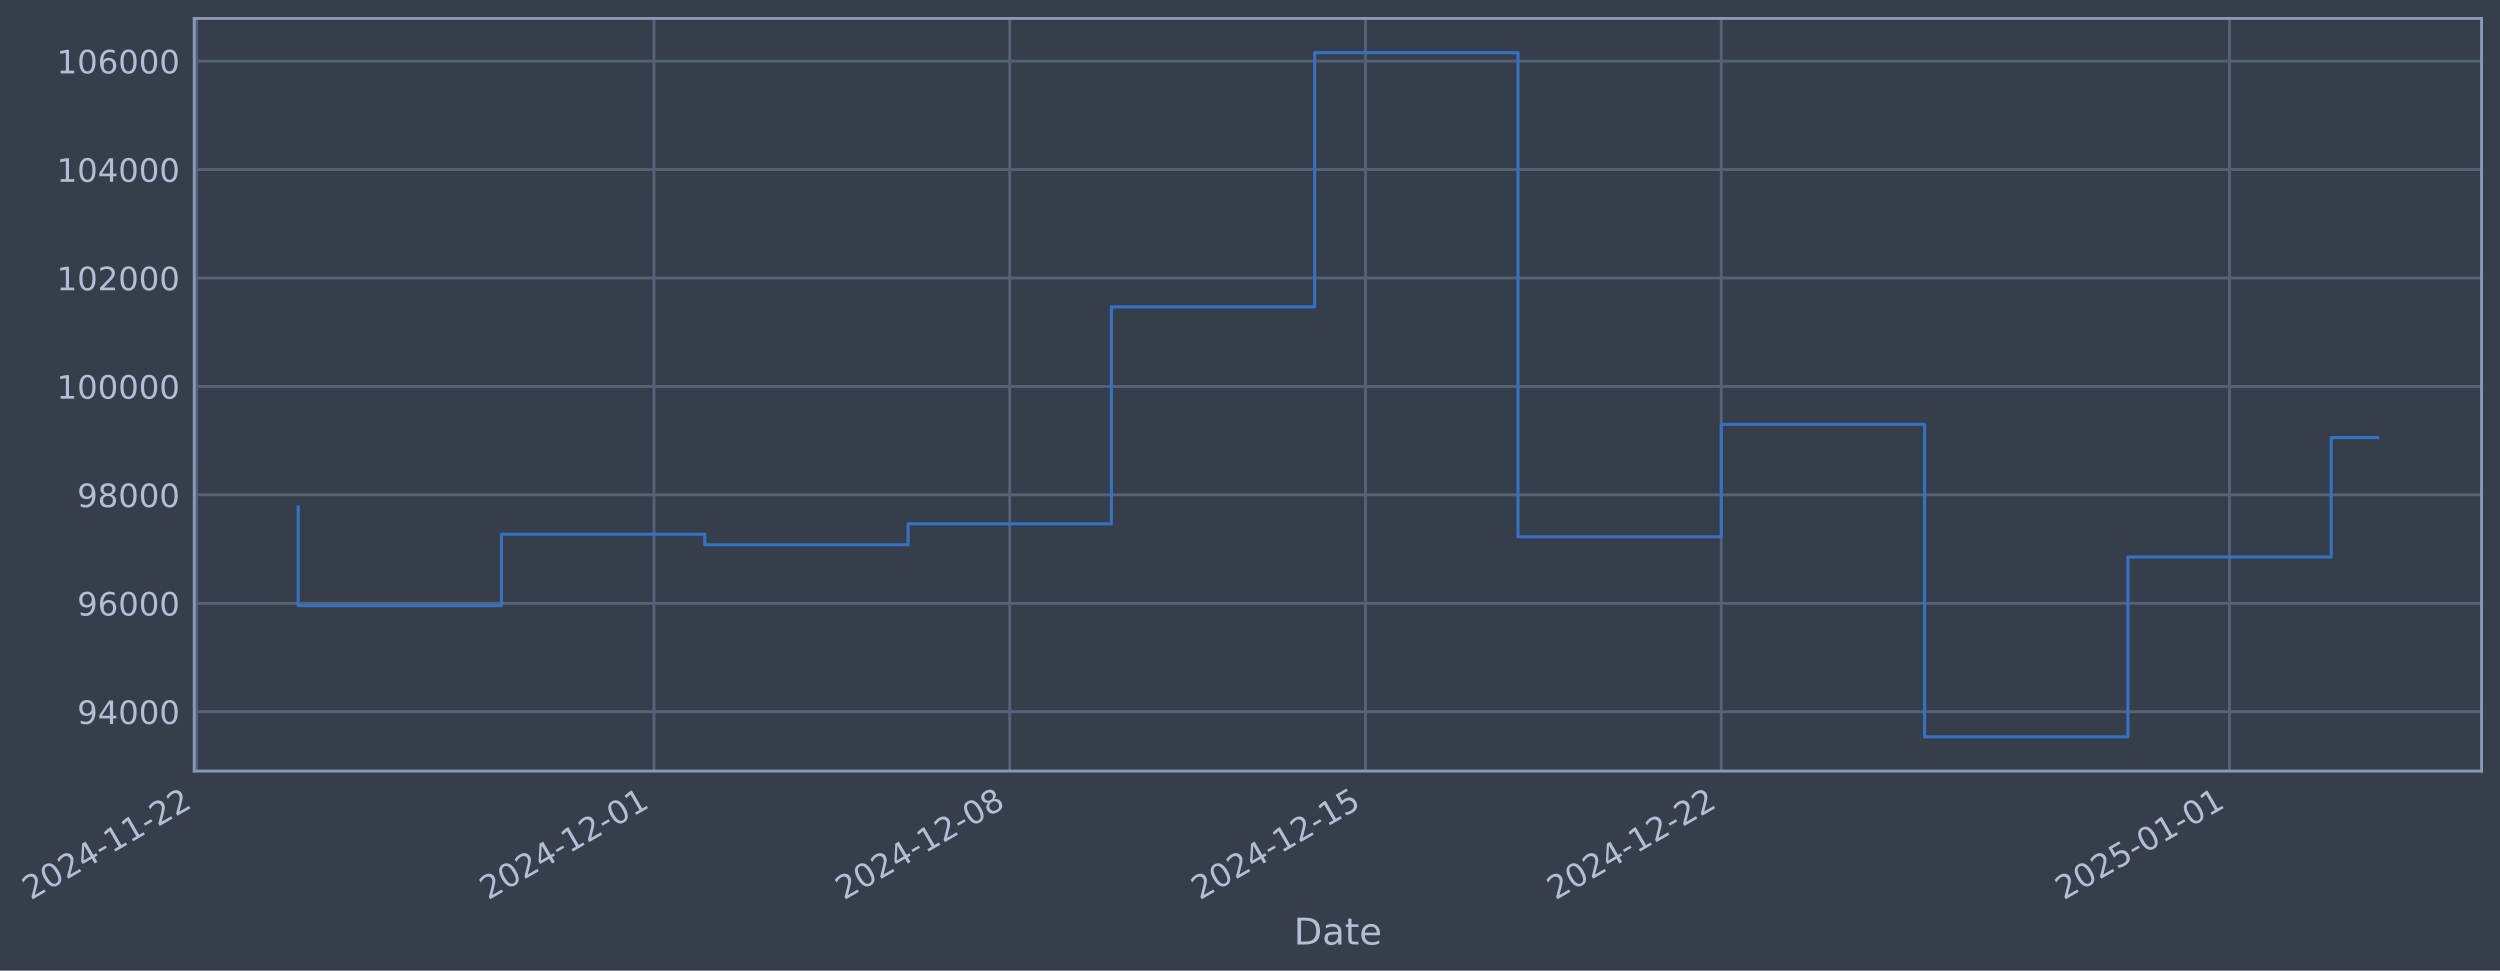
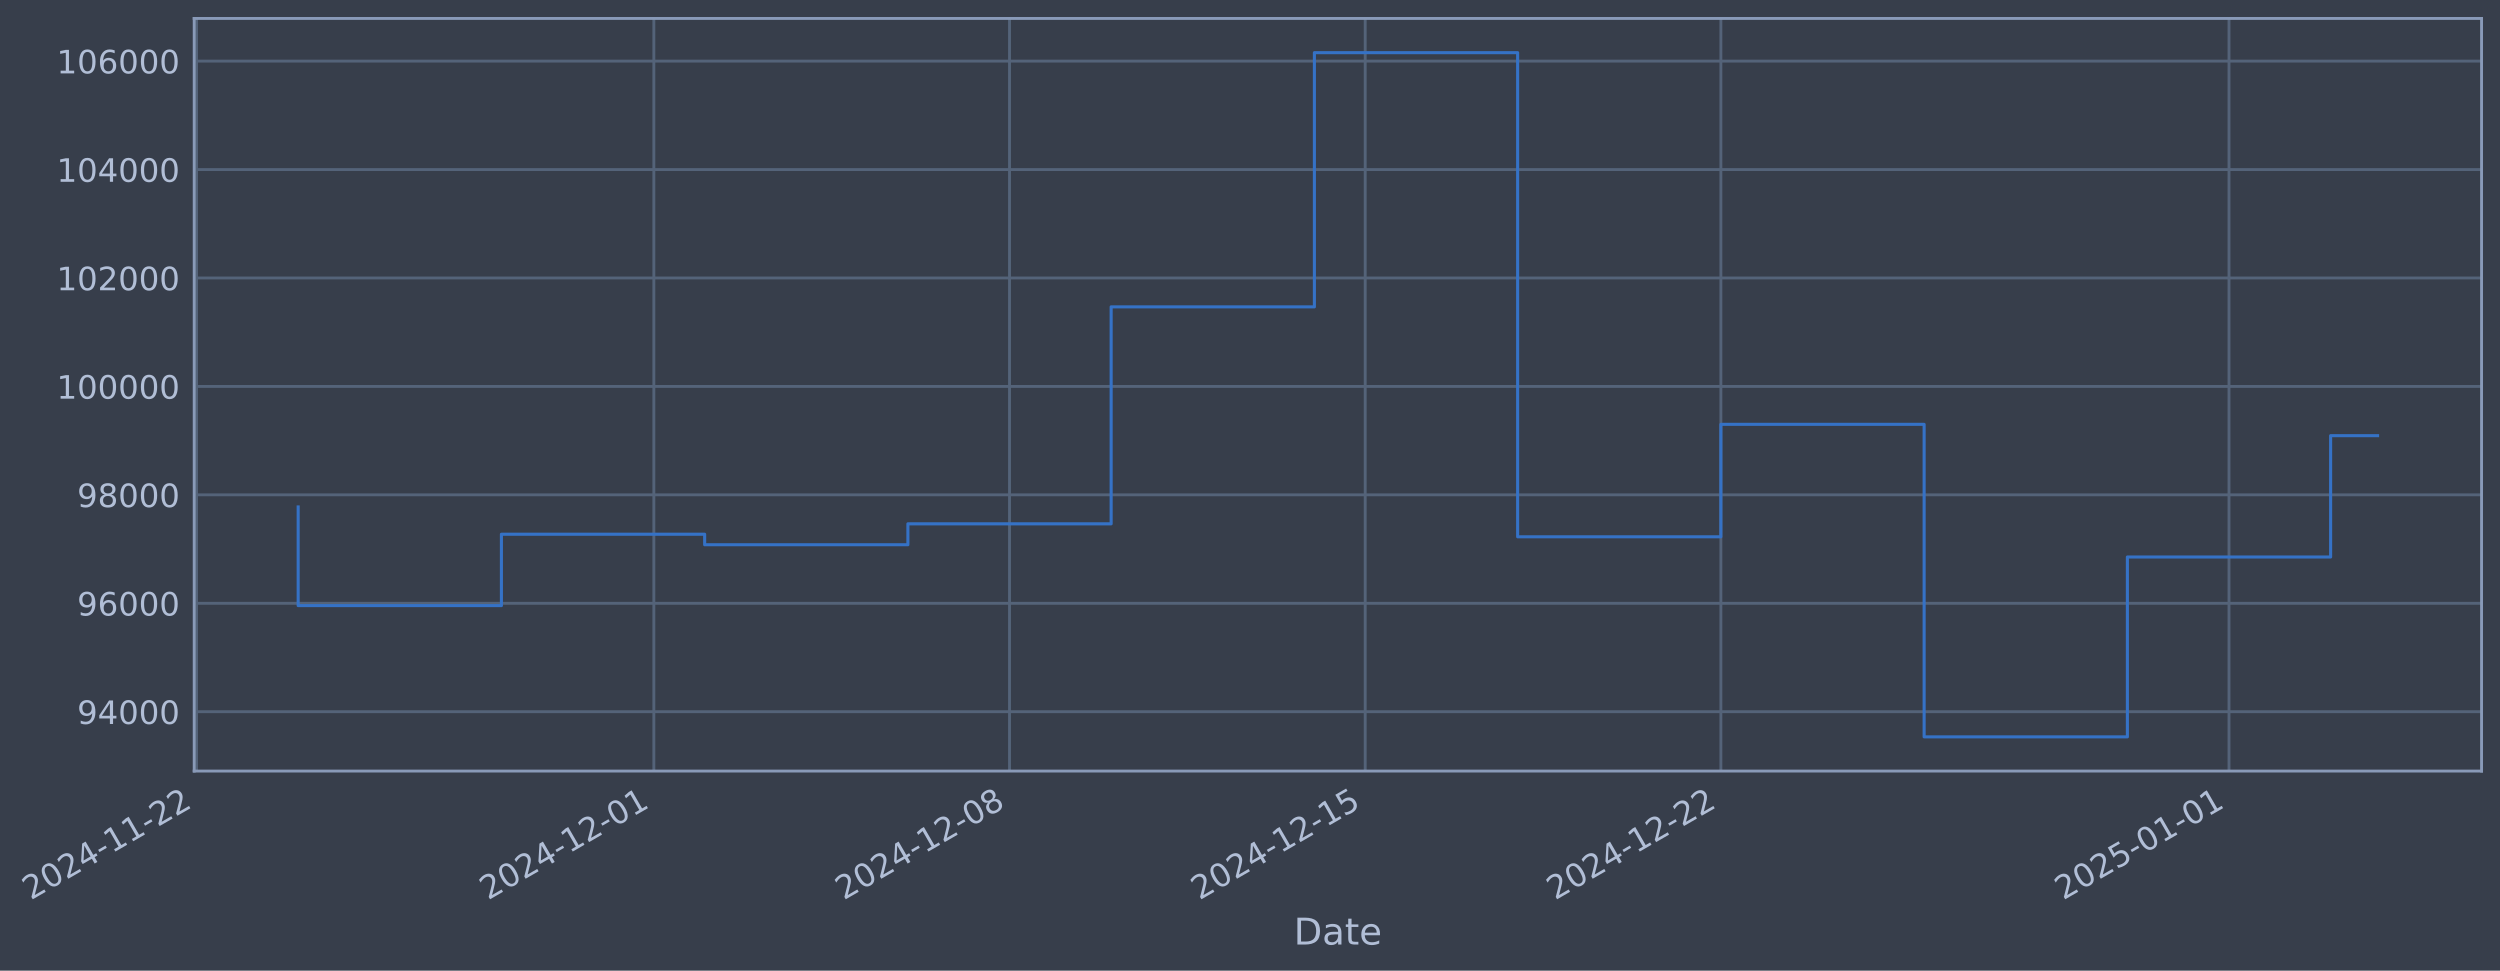
- <svg xmlns="http://www.w3.org/2000/svg" xmlns:xlink="http://www.w3.org/1999/xlink" width="975.807pt" height="378.87pt" viewBox="0 0 975.807 378.87" version="1.1">
+ <svg xmlns="http://www.w3.org/2000/svg" xmlns:xlink="http://www.w3.org/1999/xlink" width="975.796pt" height="378.87pt" viewBox="0 0 975.796 378.87" version="1.1">
  <defs>
    <style type="text/css">*{stroke-linejoin: round; stroke-linecap: butt}</style>
  </defs>
  <g id="figure_1">
    <g id="patch_1">
-       <path d="M 0 378.87  L 975.807 378.87  L 975.807 0  L 0 0  z " style="fill: #373e4b" />
+       <path d="M 0 378.87  L 975.796 378.87  L 975.796 0  L 0 0  z " style="fill: #373e4b" />
    </g>
    <g id="axes_1">
      <g id="patch_2">
-         <path d="M 75.807 300.96  L 968.607 300.96  L 968.607 7.2  L 75.807 7.2  z " style="fill: #373e4b" />
+         <path d="M 75.796 300.96  L 968.596 300.96  L 968.596 7.2  L 75.796 7.2  z " style="fill: #373e4b" />
      </g>
      <g id="matplotlib.axis_1">
        <g id="xtick_1">
          <g id="line2d_1">
-             <path d="M 76.713 300.96  L 76.713 7.2  " clip-path="url(#pe8138c3532)" style="fill: none; stroke: #546379; stroke-width: 1.12; stroke-linecap: square" />
+             <path d="M 76.713 300.96  L 76.713 7.2  " clip-path="url(#pb816f01856)" style="fill: none; stroke: #546379; stroke-width: 1.12; stroke-linecap: square" />
          </g>
          <g id="line2d_2" />
          <g id="text_1">
            <g style="fill: #b1bed6" transform="translate(11.98702 351.4642) rotate(-30) scale(0.126 -0.126)">
              <defs>
                <path id="DejaVuSans-32" d="M 1228 531  L 3431 531  L 3431 0  L 469 0  L 469 531  Q 828 903 1448 1529  Q 2069 2156 2228 2338  Q 2531 2678 2651 2914  Q 2772 3150 2772 3378  Q 2772 3750 2511 3984  Q 2250 4219 1831 4219  Q 1534 4219 1204 4116  Q 875 4013 500 3803  L 500 4441  Q 881 4594 1212 4672  Q 1544 4750 1819 4750  Q 2544 4750 2975 4387  Q 3406 4025 3406 3419  Q 3406 3131 3298 2873  Q 3191 2616 2906 2266  Q 2828 2175 2409 1742  Q 1991 1309 1228 531  z " transform="scale(0.015625)" />
                <path id="DejaVuSans-30" d="M 2034 4250  Q 1547 4250 1301 3770  Q 1056 3291 1056 2328  Q 1056 1369 1301 889  Q 1547 409 2034 409  Q 2525 409 2770 889  Q 3016 1369 3016 2328  Q 3016 3291 2770 3770  Q 2525 4250 2034 4250  z M 2034 4750  Q 2819 4750 3233 4129  Q 3647 3509 3647 2328  Q 3647 1150 3233 529  Q 2819 -91 2034 -91  Q 1250 -91 836 529  Q 422 1150 422 2328  Q 422 3509 836 4129  Q 1250 4750 2034 4750  z " transform="scale(0.015625)" />
                <path id="DejaVuSans-34" d="M 2419 4116  L 825 1625  L 2419 1625  L 2419 4116  z M 2253 4666  L 3047 4666  L 3047 1625  L 3713 1625  L 3713 1100  L 3047 1100  L 3047 0  L 2419 0  L 2419 1100  L 313 1100  L 313 1709  L 2253 4666  z " transform="scale(0.015625)" />
                <path id="DejaVuSans-2d" d="M 313 2009  L 1997 2009  L 1997 1497  L 313 1497  L 313 2009  z " transform="scale(0.015625)" />
                <path id="DejaVuSans-31" d="M 794 531  L 1825 531  L 1825 4091  L 703 3866  L 703 4441  L 1819 4666  L 2450 4666  L 2450 531  L 3481 531  L 3481 0  L 794 0  L 794 531  z " transform="scale(0.015625)" />
              </defs>
              <use xlink:href="#DejaVuSans-32" />
              <use xlink:href="#DejaVuSans-30" transform="translate(63.62305 0)" />
              <use xlink:href="#DejaVuSans-32" transform="translate(127.2461 0)" />
              <use xlink:href="#DejaVuSans-34" transform="translate(190.8691 0)" />
              <use xlink:href="#DejaVuSans-2d" transform="translate(254.4922 0)" />
              <use xlink:href="#DejaVuSans-31" transform="translate(290.5762 0)" />
              <use xlink:href="#DejaVuSans-31" transform="translate(354.1992 0)" />
              <use xlink:href="#DejaVuSans-2d" transform="translate(417.8223 0)" />
              <use xlink:href="#DejaVuSans-32" transform="translate(453.9062 0)" />
              <use xlink:href="#DejaVuSans-32" transform="translate(517.5293 0)" />
            </g>
          </g>
        </g>
        <g id="xtick_2">
          <g id="line2d_3">
-             <path d="M 255.254 300.96  L 255.254 7.2  " clip-path="url(#pe8138c3532)" style="fill: none; stroke: #546379; stroke-width: 1.12; stroke-linecap: square" />
+             <path d="M 255.207 300.96  L 255.207 7.2  " clip-path="url(#pb816f01856)" style="fill: none; stroke: #546379; stroke-width: 1.12; stroke-linecap: square" />
          </g>
          <g id="line2d_4" />
          <g id="text_2">
-             <g style="fill: #b1bed6" transform="translate(190.5288 351.4642) rotate(-30) scale(0.126 -0.126)">
+             <g style="fill: #b1bed6" transform="translate(190.4812 351.4642) rotate(-30) scale(0.126 -0.126)">
              <use xlink:href="#DejaVuSans-32" />
              <use xlink:href="#DejaVuSans-30" transform="translate(63.62305 0)" />
              <use xlink:href="#DejaVuSans-32" transform="translate(127.2461 0)" />
              <use xlink:href="#DejaVuSans-34" transform="translate(190.8691 0)" />
              <use xlink:href="#DejaVuSans-2d" transform="translate(254.4922 0)" />
              <use xlink:href="#DejaVuSans-31" transform="translate(290.5762 0)" />
              <use xlink:href="#DejaVuSans-32" transform="translate(354.1992 0)" />
              <use xlink:href="#DejaVuSans-2d" transform="translate(417.8223 0)" />
              <use xlink:href="#DejaVuSans-30" transform="translate(453.9062 0)" />
              <use xlink:href="#DejaVuSans-31" transform="translate(517.5293 0)" />
            </g>
          </g>
        </g>
        <g id="xtick_3">
          <g id="line2d_5">
-             <path d="M 394.12 300.96  L 394.12 7.2  " clip-path="url(#pe8138c3532)" style="fill: none; stroke: #546379; stroke-width: 1.12; stroke-linecap: square" />
+             <path d="M 394.035 300.96  L 394.035 7.2  " clip-path="url(#pb816f01856)" style="fill: none; stroke: #546379; stroke-width: 1.12; stroke-linecap: square" />
          </g>
          <g id="line2d_6" />
          <g id="text_3">
-             <g style="fill: #b1bed6" transform="translate(329.3945 351.4642) rotate(-30) scale(0.126 -0.126)">
+             <g style="fill: #b1bed6" transform="translate(329.31 351.4642) rotate(-30) scale(0.126 -0.126)">
              <defs>
                <path id="DejaVuSans-38" d="M 2034 2216  Q 1584 2216 1326 1975  Q 1069 1734 1069 1313  Q 1069 891 1326 650  Q 1584 409 2034 409  Q 2484 409 2743 651  Q 3003 894 3003 1313  Q 3003 1734 2745 1975  Q 2488 2216 2034 2216  z M 1403 2484  Q 997 2584 770 2862  Q 544 3141 544 3541  Q 544 4100 942 4425  Q 1341 4750 2034 4750  Q 2731 4750 3128 4425  Q 3525 4100 3525 3541  Q 3525 3141 3298 2862  Q 3072 2584 2669 2484  Q 3125 2378 3379 2068  Q 3634 1759 3634 1313  Q 3634 634 3220 271  Q 2806 -91 2034 -91  Q 1263 -91 848 271  Q 434 634 434 1313  Q 434 1759 690 2068  Q 947 2378 1403 2484  z M 1172 3481  Q 1172 3119 1398 2916  Q 1625 2713 2034 2713  Q 2441 2713 2670 2916  Q 2900 3119 2900 3481  Q 2900 3844 2670 4047  Q 2441 4250 2034 4250  Q 1625 4250 1398 4047  Q 1172 3844 1172 3481  z " transform="scale(0.015625)" />
              </defs>
              <use xlink:href="#DejaVuSans-32" />
              <use xlink:href="#DejaVuSans-30" transform="translate(63.62305 0)" />
              <use xlink:href="#DejaVuSans-32" transform="translate(127.2461 0)" />
              <use xlink:href="#DejaVuSans-34" transform="translate(190.8691 0)" />
              <use xlink:href="#DejaVuSans-2d" transform="translate(254.4922 0)" />
              <use xlink:href="#DejaVuSans-31" transform="translate(290.5762 0)" />
              <use xlink:href="#DejaVuSans-32" transform="translate(354.1992 0)" />
              <use xlink:href="#DejaVuSans-2d" transform="translate(417.8223 0)" />
              <use xlink:href="#DejaVuSans-30" transform="translate(453.9062 0)" />
              <use xlink:href="#DejaVuSans-38" transform="translate(517.5293 0)" />
            </g>
          </g>
        </g>
        <g id="xtick_4">
          <g id="line2d_7">
-             <path d="M 532.986 300.96  L 532.986 7.2  " clip-path="url(#pe8138c3532)" style="fill: none; stroke: #546379; stroke-width: 1.12; stroke-linecap: square" />
+             <path d="M 532.864 300.96  L 532.864 7.2  " clip-path="url(#pb816f01856)" style="fill: none; stroke: #546379; stroke-width: 1.12; stroke-linecap: square" />
          </g>
          <g id="line2d_8" />
          <g id="text_4">
-             <g style="fill: #b1bed6" transform="translate(468.2603 351.4642) rotate(-30) scale(0.126 -0.126)">
+             <g style="fill: #b1bed6" transform="translate(468.1388 351.4642) rotate(-30) scale(0.126 -0.126)">
              <defs>
                <path id="DejaVuSans-35" d="M 691 4666  L 3169 4666  L 3169 4134  L 1269 4134  L 1269 2991  Q 1406 3038 1543 3061  Q 1681 3084 1819 3084  Q 2600 3084 3056 2656  Q 3513 2228 3513 1497  Q 3513 744 3044 326  Q 2575 -91 1722 -91  Q 1428 -91 1123 -41  Q 819 9 494 109  L 494 744  Q 775 591 1075 516  Q 1375 441 1709 441  Q 2250 441 2565 725  Q 2881 1009 2881 1497  Q 2881 1984 2565 2268  Q 2250 2553 1709 2553  Q 1456 2553 1204 2497  Q 953 2441 691 2322  L 691 4666  z " transform="scale(0.015625)" />
              </defs>
              <use xlink:href="#DejaVuSans-32" />
              <use xlink:href="#DejaVuSans-30" transform="translate(63.62305 0)" />
              <use xlink:href="#DejaVuSans-32" transform="translate(127.2461 0)" />
              <use xlink:href="#DejaVuSans-34" transform="translate(190.8691 0)" />
              <use xlink:href="#DejaVuSans-2d" transform="translate(254.4922 0)" />
              <use xlink:href="#DejaVuSans-31" transform="translate(290.5762 0)" />
              <use xlink:href="#DejaVuSans-32" transform="translate(354.1992 0)" />
              <use xlink:href="#DejaVuSans-2d" transform="translate(417.8223 0)" />
              <use xlink:href="#DejaVuSans-31" transform="translate(453.9062 0)" />
              <use xlink:href="#DejaVuSans-35" transform="translate(517.5293 0)" />
            </g>
          </g>
        </g>
        <g id="xtick_5">
          <g id="line2d_9">
-             <path d="M 671.852 300.96  L 671.852 7.2  " clip-path="url(#pe8138c3532)" style="fill: none; stroke: #546379; stroke-width: 1.12; stroke-linecap: square" />
+             <path d="M 671.693 300.96  L 671.693 7.2  " clip-path="url(#pb816f01856)" style="fill: none; stroke: #546379; stroke-width: 1.12; stroke-linecap: square" />
          </g>
          <g id="line2d_10" />
          <g id="text_5">
-             <g style="fill: #b1bed6" transform="translate(607.1261 351.4642) rotate(-30) scale(0.126 -0.126)">
+             <g style="fill: #b1bed6" transform="translate(606.9676 351.4642) rotate(-30) scale(0.126 -0.126)">
              <use xlink:href="#DejaVuSans-32" />
              <use xlink:href="#DejaVuSans-30" transform="translate(63.62305 0)" />
              <use xlink:href="#DejaVuSans-32" transform="translate(127.2461 0)" />
              <use xlink:href="#DejaVuSans-34" transform="translate(190.8691 0)" />
              <use xlink:href="#DejaVuSans-2d" transform="translate(254.4922 0)" />
              <use xlink:href="#DejaVuSans-31" transform="translate(290.5762 0)" />
              <use xlink:href="#DejaVuSans-32" transform="translate(354.1992 0)" />
              <use xlink:href="#DejaVuSans-2d" transform="translate(417.8223 0)" />
              <use xlink:href="#DejaVuSans-32" transform="translate(453.9062 0)" />
              <use xlink:href="#DejaVuSans-32" transform="translate(517.5293 0)" />
            </g>
          </g>
        </g>
        <g id="xtick_6">
          <g id="line2d_11">
-             <path d="M 870.231 300.96  L 870.231 7.2  " clip-path="url(#pe8138c3532)" style="fill: none; stroke: #546379; stroke-width: 1.12; stroke-linecap: square" />
+             <path d="M 870.02 300.96  L 870.02 7.2  " clip-path="url(#pb816f01856)" style="fill: none; stroke: #546379; stroke-width: 1.12; stroke-linecap: square" />
          </g>
          <g id="line2d_12" />
          <g id="text_6">
-             <g style="fill: #b1bed6" transform="translate(805.5058 351.4642) rotate(-30) scale(0.126 -0.126)">
+             <g style="fill: #b1bed6" transform="translate(805.2944 351.4642) rotate(-30) scale(0.126 -0.126)">
              <use xlink:href="#DejaVuSans-32" />
              <use xlink:href="#DejaVuSans-30" transform="translate(63.62305 0)" />
              <use xlink:href="#DejaVuSans-32" transform="translate(127.2461 0)" />
              <use xlink:href="#DejaVuSans-35" transform="translate(190.8691 0)" />
              <use xlink:href="#DejaVuSans-2d" transform="translate(254.4922 0)" />
              <use xlink:href="#DejaVuSans-30" transform="translate(290.5762 0)" />
              <use xlink:href="#DejaVuSans-31" transform="translate(354.1992 0)" />
              <use xlink:href="#DejaVuSans-2d" transform="translate(417.8223 0)" />
              <use xlink:href="#DejaVuSans-30" transform="translate(453.9062 0)" />
              <use xlink:href="#DejaVuSans-31" transform="translate(517.5293 0)" />
            </g>
          </g>
        </g>
        <g id="text_7">
-           <g style="fill: #b1bed6" transform="translate(504.9975 368.6753) scale(0.144 -0.144)">
+           <g style="fill: #b1bed6" transform="translate(504.987 368.6753) scale(0.144 -0.144)">
            <defs>
              <path id="DejaVuSans-44" d="M 1259 4147  L 1259 519  L 2022 519  Q 2988 519 3436 956  Q 3884 1394 3884 2338  Q 3884 3275 3436 3711  Q 2988 4147 2022 4147  L 1259 4147  z M 628 4666  L 1925 4666  Q 3281 4666 3915 4102  Q 4550 3538 4550 2338  Q 4550 1131 3912 565  Q 3275 0 1925 0  L 628 0  L 628 4666  z " transform="scale(0.015625)" />
              <path id="DejaVuSans-61" d="M 2194 1759  Q 1497 1759 1228 1600  Q 959 1441 959 1056  Q 959 750 1161 570  Q 1363 391 1709 391  Q 2188 391 2477 730  Q 2766 1069 2766 1631  L 2766 1759  L 2194 1759  z M 3341 1997  L 3341 0  L 2766 0  L 2766 531  Q 2569 213 2275 61  Q 1981 -91 1556 -91  Q 1019 -91 701 211  Q 384 513 384 1019  Q 384 1609 779 1909  Q 1175 2209 1959 2209  L 2766 2209  L 2766 2266  Q 2766 2663 2505 2880  Q 2244 3097 1772 3097  Q 1472 3097 1187 3025  Q 903 2953 641 2809  L 641 3341  Q 956 3463 1253 3523  Q 1550 3584 1831 3584  Q 2591 3584 2966 3190  Q 3341 2797 3341 1997  z " transform="scale(0.015625)" />
              <path id="DejaVuSans-74" d="M 1172 4494  L 1172 3500  L 2356 3500  L 2356 3053  L 1172 3053  L 1172 1153  Q 1172 725 1289 603  Q 1406 481 1766 481  L 2356 481  L 2356 0  L 1766 0  Q 1100 0 847 248  Q 594 497 594 1153  L 594 3053  L 172 3053  L 172 3500  L 594 3500  L 594 4494  L 1172 4494  z " transform="scale(0.015625)" />
              <path id="DejaVuSans-65" d="M 3597 1894  L 3597 1613  L 953 1613  Q 991 1019 1311 708  Q 1631 397 2203 397  Q 2534 397 2845 478  Q 3156 559 3463 722  L 3463 178  Q 3153 47 2828 -22  Q 2503 -91 2169 -91  Q 1331 -91 842 396  Q 353 884 353 1716  Q 353 2575 817 3079  Q 1281 3584 2069 3584  Q 2775 3584 3186 3129  Q 3597 2675 3597 1894  z M 3022 2063  Q 3016 2534 2758 2815  Q 2500 3097 2075 3097  Q 1594 3097 1305 2825  Q 1016 2553 972 2059  L 3022 2063  z " transform="scale(0.015625)" />
            </defs>
            <use xlink:href="#DejaVuSans-44" />
            <use xlink:href="#DejaVuSans-61" transform="translate(77.00195 0)" />
            <use xlink:href="#DejaVuSans-74" transform="translate(138.2812 0)" />
            <use xlink:href="#DejaVuSans-65" transform="translate(177.4902 0)" />
          </g>
        </g>
      </g>
      <g id="matplotlib.axis_2">
        <g id="ytick_1">
          <g id="line2d_13">
-             <path d="M 75.807 277.797  L 968.607 277.797  " clip-path="url(#pe8138c3532)" style="fill: none; stroke: #546379; stroke-width: 1.12; stroke-linecap: square" />
+             <path d="M 75.796 277.797  L 968.596 277.797  " clip-path="url(#pb816f01856)" style="fill: none; stroke: #546379; stroke-width: 1.12; stroke-linecap: square" />
          </g>
          <g id="line2d_14" />
          <g id="text_8">
-             <g style="fill: #b1bed6" transform="translate(30.1229 282.5841) scale(0.126 -0.126)">
+             <g style="fill: #b1bed6" transform="translate(30.11233 282.5841) scale(0.126 -0.126)">
              <defs>
                <path id="DejaVuSans-39" d="M 703 97  L 703 672  Q 941 559 1184 500  Q 1428 441 1663 441  Q 2288 441 2617 861  Q 2947 1281 2994 2138  Q 2813 1869 2534 1725  Q 2256 1581 1919 1581  Q 1219 1581 811 2004  Q 403 2428 403 3163  Q 403 3881 828 4315  Q 1253 4750 1959 4750  Q 2769 4750 3195 4129  Q 3622 3509 3622 2328  Q 3622 1225 3098 567  Q 2575 -91 1691 -91  Q 1453 -91 1209 -44  Q 966 3 703 97  z M 1959 2075  Q 2384 2075 2632 2365  Q 2881 2656 2881 3163  Q 2881 3666 2632 3958  Q 2384 4250 1959 4250  Q 1534 4250 1286 3958  Q 1038 3666 1038 3163  Q 1038 2656 1286 2365  Q 1534 2075 1959 2075  z " transform="scale(0.015625)" />
              </defs>
              <use xlink:href="#DejaVuSans-39" />
              <use xlink:href="#DejaVuSans-34" transform="translate(63.62305 0)" />
              <use xlink:href="#DejaVuSans-30" transform="translate(127.2461 0)" />
              <use xlink:href="#DejaVuSans-30" transform="translate(190.8691 0)" />
              <use xlink:href="#DejaVuSans-30" transform="translate(254.4922 0)" />
            </g>
          </g>
        </g>
        <g id="ytick_2">
          <g id="line2d_15">
-             <path d="M 75.807 235.473  L 968.607 235.473  " clip-path="url(#pe8138c3532)" style="fill: none; stroke: #546379; stroke-width: 1.12; stroke-linecap: square" />
+             <path d="M 75.796 235.473  L 968.596 235.473  " clip-path="url(#pb816f01856)" style="fill: none; stroke: #546379; stroke-width: 1.12; stroke-linecap: square" />
          </g>
          <g id="line2d_16" />
          <g id="text_9">
-             <g style="fill: #b1bed6" transform="translate(30.1229 240.2602) scale(0.126 -0.126)">
+             <g style="fill: #b1bed6" transform="translate(30.11233 240.2602) scale(0.126 -0.126)">
              <defs>
                <path id="DejaVuSans-36" d="M 2113 2584  Q 1688 2584 1439 2293  Q 1191 2003 1191 1497  Q 1191 994 1439 701  Q 1688 409 2113 409  Q 2538 409 2786 701  Q 3034 994 3034 1497  Q 3034 2003 2786 2293  Q 2538 2584 2113 2584  z M 3366 4563  L 3366 3988  Q 3128 4100 2886 4159  Q 2644 4219 2406 4219  Q 1781 4219 1451 3797  Q 1122 3375 1075 2522  Q 1259 2794 1537 2939  Q 1816 3084 2150 3084  Q 2853 3084 3261 2657  Q 3669 2231 3669 1497  Q 3669 778 3244 343  Q 2819 -91 2113 -91  Q 1303 -91 875 529  Q 447 1150 447 2328  Q 447 3434 972 4092  Q 1497 4750 2381 4750  Q 2619 4750 2861 4703  Q 3103 4656 3366 4563  z " transform="scale(0.015625)" />
              </defs>
              <use xlink:href="#DejaVuSans-39" />
              <use xlink:href="#DejaVuSans-36" transform="translate(63.62305 0)" />
              <use xlink:href="#DejaVuSans-30" transform="translate(127.2461 0)" />
              <use xlink:href="#DejaVuSans-30" transform="translate(190.8691 0)" />
              <use xlink:href="#DejaVuSans-30" transform="translate(254.4922 0)" />
            </g>
          </g>
        </g>
        <g id="ytick_3">
          <g id="line2d_17">
-             <path d="M 75.807 193.149  L 968.607 193.149  " clip-path="url(#pe8138c3532)" style="fill: none; stroke: #546379; stroke-width: 1.12; stroke-linecap: square" />
+             <path d="M 75.796 193.149  L 968.596 193.149  " clip-path="url(#pb816f01856)" style="fill: none; stroke: #546379; stroke-width: 1.12; stroke-linecap: square" />
          </g>
          <g id="line2d_18" />
          <g id="text_10">
-             <g style="fill: #b1bed6" transform="translate(30.1229 197.9364) scale(0.126 -0.126)">
+             <g style="fill: #b1bed6" transform="translate(30.11233 197.9364) scale(0.126 -0.126)">
              <use xlink:href="#DejaVuSans-39" />
              <use xlink:href="#DejaVuSans-38" transform="translate(63.62305 0)" />
              <use xlink:href="#DejaVuSans-30" transform="translate(127.2461 0)" />
              <use xlink:href="#DejaVuSans-30" transform="translate(190.8691 0)" />
              <use xlink:href="#DejaVuSans-30" transform="translate(254.4922 0)" />
            </g>
          </g>
        </g>
        <g id="ytick_4">
          <g id="line2d_19">
-             <path d="M 75.807 150.826  L 968.607 150.826  " clip-path="url(#pe8138c3532)" style="fill: none; stroke: #546379; stroke-width: 1.12; stroke-linecap: square" />
+             <path d="M 75.796 150.826  L 968.596 150.826  " clip-path="url(#pb816f01856)" style="fill: none; stroke: #546379; stroke-width: 1.12; stroke-linecap: square" />
          </g>
          <g id="line2d_20" />
          <g id="text_11">
-             <g style="fill: #b1bed6" transform="translate(22.10615 155.6126) scale(0.126 -0.126)">
+             <g style="fill: #b1bed6" transform="translate(22.09558 155.6126) scale(0.126 -0.126)">
              <use xlink:href="#DejaVuSans-31" />
              <use xlink:href="#DejaVuSans-30" transform="translate(63.62305 0)" />
              <use xlink:href="#DejaVuSans-30" transform="translate(127.2461 0)" />
              <use xlink:href="#DejaVuSans-30" transform="translate(190.8691 0)" />
              <use xlink:href="#DejaVuSans-30" transform="translate(254.4922 0)" />
              <use xlink:href="#DejaVuSans-30" transform="translate(318.1152 0)" />
            </g>
          </g>
        </g>
        <g id="ytick_5">
          <g id="line2d_21">
-             <path d="M 75.807 108.502  L 968.607 108.502  " clip-path="url(#pe8138c3532)" style="fill: none; stroke: #546379; stroke-width: 1.12; stroke-linecap: square" />
+             <path d="M 75.796 108.502  L 968.596 108.502  " clip-path="url(#pb816f01856)" style="fill: none; stroke: #546379; stroke-width: 1.12; stroke-linecap: square" />
          </g>
          <g id="line2d_22" />
          <g id="text_12">
-             <g style="fill: #b1bed6" transform="translate(22.10615 113.2888) scale(0.126 -0.126)">
+             <g style="fill: #b1bed6" transform="translate(22.09558 113.2888) scale(0.126 -0.126)">
              <use xlink:href="#DejaVuSans-31" />
              <use xlink:href="#DejaVuSans-30" transform="translate(63.62305 0)" />
              <use xlink:href="#DejaVuSans-32" transform="translate(127.2461 0)" />
              <use xlink:href="#DejaVuSans-30" transform="translate(190.8691 0)" />
              <use xlink:href="#DejaVuSans-30" transform="translate(254.4922 0)" />
              <use xlink:href="#DejaVuSans-30" transform="translate(318.1152 0)" />
            </g>
          </g>
        </g>
        <g id="ytick_6">
          <g id="line2d_23">
-             <path d="M 75.807 66.178  L 968.607 66.178  " clip-path="url(#pe8138c3532)" style="fill: none; stroke: #546379; stroke-width: 1.12; stroke-linecap: square" />
+             <path d="M 75.796 66.178  L 968.596 66.178  " clip-path="url(#pb816f01856)" style="fill: none; stroke: #546379; stroke-width: 1.12; stroke-linecap: square" />
          </g>
          <g id="line2d_24" />
          <g id="text_13">
-             <g style="fill: #b1bed6" transform="translate(22.10615 70.96502) scale(0.126 -0.126)">
+             <g style="fill: #b1bed6" transform="translate(22.09558 70.96502) scale(0.126 -0.126)">
              <use xlink:href="#DejaVuSans-31" />
              <use xlink:href="#DejaVuSans-30" transform="translate(63.62305 0)" />
              <use xlink:href="#DejaVuSans-34" transform="translate(127.2461 0)" />
              <use xlink:href="#DejaVuSans-30" transform="translate(190.8691 0)" />
              <use xlink:href="#DejaVuSans-30" transform="translate(254.4922 0)" />
              <use xlink:href="#DejaVuSans-30" transform="translate(318.1152 0)" />
            </g>
          </g>
        </g>
        <g id="ytick_7">
          <g id="line2d_25">
-             <path d="M 75.807 23.854  L 968.607 23.854  " clip-path="url(#pe8138c3532)" style="fill: none; stroke: #546379; stroke-width: 1.12; stroke-linecap: square" />
+             <path d="M 75.796 23.854  L 968.596 23.854  " clip-path="url(#pb816f01856)" style="fill: none; stroke: #546379; stroke-width: 1.12; stroke-linecap: square" />
          </g>
          <g id="line2d_26" />
          <g id="text_14">
-             <g style="fill: #b1bed6" transform="translate(22.10615 28.64121) scale(0.126 -0.126)">
+             <g style="fill: #b1bed6" transform="translate(22.09558 28.64121) scale(0.126 -0.126)">
              <use xlink:href="#DejaVuSans-31" />
              <use xlink:href="#DejaVuSans-30" transform="translate(63.62305 0)" />
              <use xlink:href="#DejaVuSans-36" transform="translate(127.2461 0)" />
              <use xlink:href="#DejaVuSans-30" transform="translate(190.8691 0)" />
              <use xlink:href="#DejaVuSans-30" transform="translate(254.4922 0)" />
              <use xlink:href="#DejaVuSans-30" transform="translate(318.1152 0)" />
            </g>
          </g>
        </g>
      </g>
      <g id="line2d_27">
-         <path d="M 116.388 197.87  L 116.388 236.383  L 195.74 236.383  L 195.74 208.521  L 275.092 208.521  L 275.092 212.628  L 354.444 212.628  L 354.444 204.459  L 433.796 204.459  L 433.796 119.77  L 513.148 119.77  L 513.148 20.553  L 592.5 20.553  L 592.5 209.517  L 671.852 209.517  L 671.852 165.636  L 751.204 165.636  L 751.204 287.607  L 830.555 287.607  L 830.555 217.409  L 909.907 217.409  L 909.907 170.772  L 928.025 170.772  " clip-path="url(#pe8138c3532)" style="fill: none; stroke: #3572c6; stroke-width: 1.2; stroke-linecap: square" />
+         <path d="M 116.378 197.87  L 116.378 236.383  L 195.709 236.383  L 195.709 208.521  L 275.039 208.521  L 275.039 212.628  L 354.37 212.628  L 354.37 204.459  L 433.701 204.459  L 433.701 119.77  L 513.032 119.77  L 513.032 20.553  L 592.362 20.553  L 592.362 209.517  L 671.693 209.517  L 671.693 165.636  L 751.024 165.636  L 751.024 287.607  L 830.355 287.607  L 830.355 217.409  L 909.685 217.409  L 909.685 170.048  L 928.014 170.048  " clip-path="url(#pb816f01856)" style="fill: none; stroke: #3572c6; stroke-width: 1.2; stroke-linecap: square" />
      </g>
      <g id="patch_3">
-         <path d="M 75.807 300.96  L 75.807 7.2  " style="fill: none; stroke: #899ab8; stroke-width: 1.12; stroke-linejoin: miter; stroke-linecap: square" />
+         <path d="M 75.796 300.96  L 75.796 7.2  " style="fill: none; stroke: #899ab8; stroke-width: 1.12; stroke-linejoin: miter; stroke-linecap: square" />
      </g>
      <g id="patch_4">
-         <path d="M 968.607 300.96  L 968.607 7.2  " style="fill: none; stroke: #899ab8; stroke-width: 1.12; stroke-linejoin: miter; stroke-linecap: square" />
+         <path d="M 968.596 300.96  L 968.596 7.2  " style="fill: none; stroke: #899ab8; stroke-width: 1.12; stroke-linejoin: miter; stroke-linecap: square" />
      </g>
      <g id="patch_5">
-         <path d="M 75.807 300.96  L 968.607 300.96  " style="fill: none; stroke: #899ab8; stroke-width: 1.12; stroke-linejoin: miter; stroke-linecap: square" />
+         <path d="M 75.796 300.96  L 968.596 300.96  " style="fill: none; stroke: #899ab8; stroke-width: 1.12; stroke-linejoin: miter; stroke-linecap: square" />
      </g>
      <g id="patch_6">
-         <path d="M 75.807 7.2  L 968.607 7.2  " style="fill: none; stroke: #899ab8; stroke-width: 1.12; stroke-linejoin: miter; stroke-linecap: square" />
+         <path d="M 75.796 7.2  L 968.596 7.2  " style="fill: none; stroke: #899ab8; stroke-width: 1.12; stroke-linejoin: miter; stroke-linecap: square" />
      </g>
    </g>
  </g>
  <defs>
-     <clipPath id="pe8138c3532">
-       <rect x="75.807" y="7.2" width="892.8" height="293.76" />
+     <clipPath id="pb816f01856">
+       <rect x="75.796" y="7.2" width="892.8" height="293.76" />
    </clipPath>
  </defs>
</svg>
